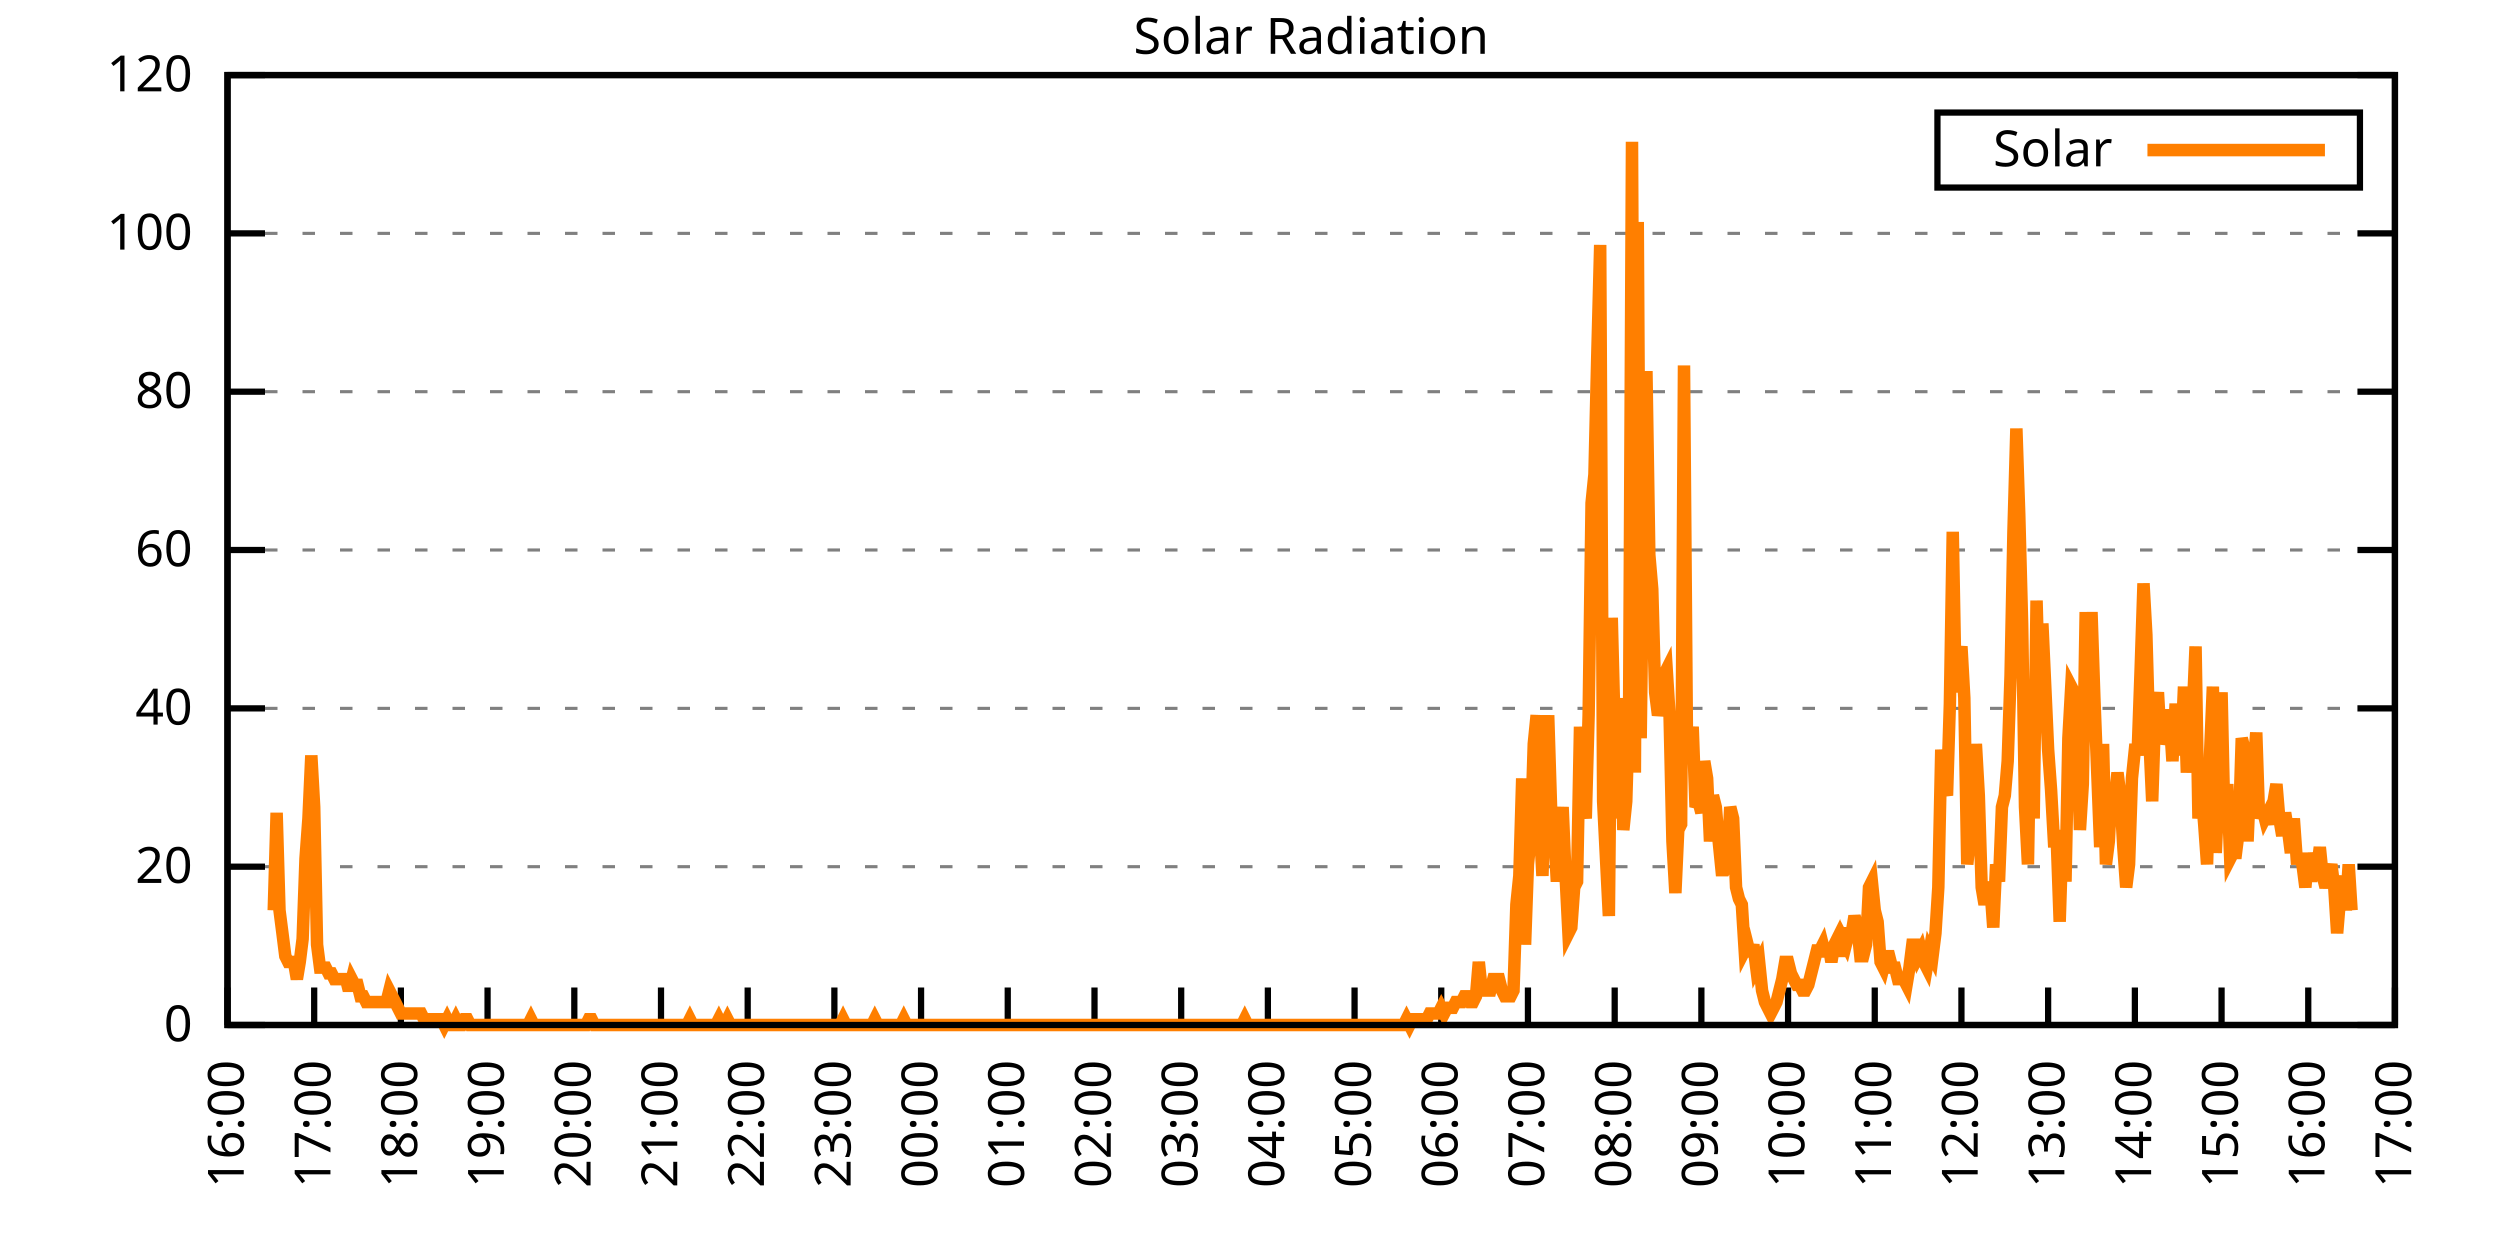
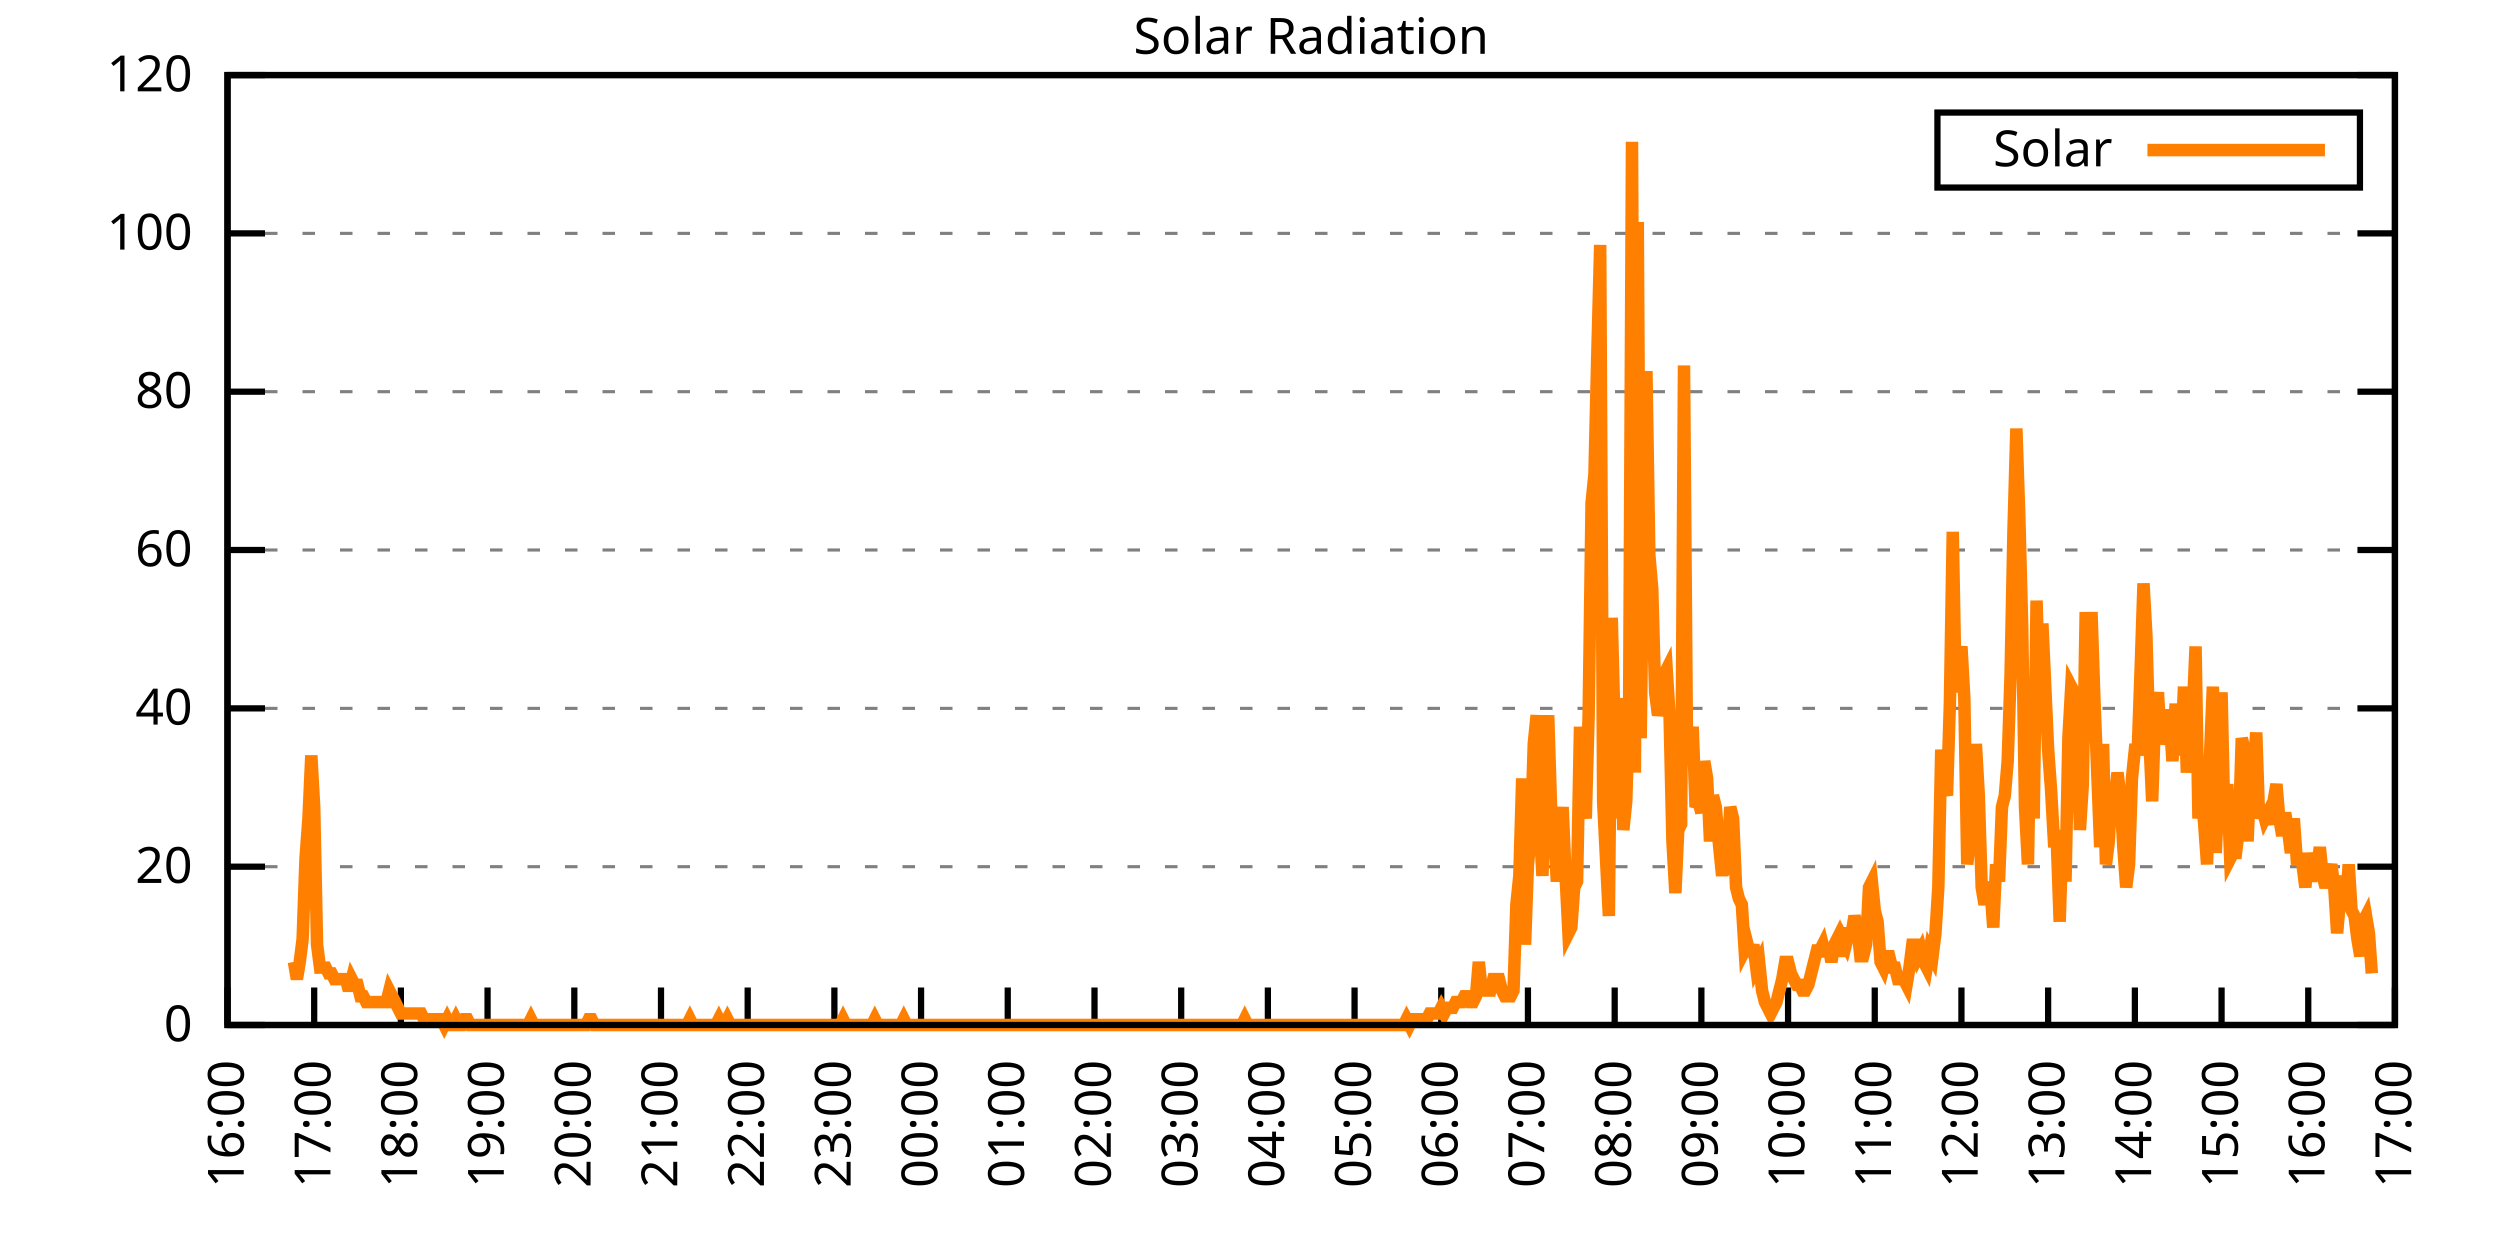
<svg xmlns="http://www.w3.org/2000/svg" xmlns:xlink="http://www.w3.org/1999/xlink" width="400" height="200" viewBox="0 0 400 200">
  <g id="gnuplot_canvas">
    <rect x="0" y="0" width="400" height="200" fill="none" />
    <defs>
      <circle id="gpDot" r="0.5" stroke-width="0.5" stroke="currentColor" />
      <path id="gpPt0" stroke-width="0.333" stroke="currentColor" d="M-1,0 h2 M0,-1 v2" />
      <path id="gpPt1" stroke-width="0.333" stroke="currentColor" d="M-1,-1 L1,1 M1,-1 L-1,1" />
      <path id="gpPt2" stroke-width="0.333" stroke="currentColor" d="M-1,0 L1,0 M0,-1 L0,1 M-1,-1 L1,1 M-1,1 L1,-1" />
      <rect id="gpPt3" stroke-width="0.333" stroke="currentColor" x="-1" y="-1" width="2" height="2" />
      <rect id="gpPt4" stroke-width="0.333" stroke="currentColor" fill="currentColor" x="-1" y="-1" width="2" height="2" />
      <circle id="gpPt5" stroke-width="0.333" stroke="currentColor" cx="0" cy="0" r="1" />
      <use xlink:href="#gpPt5" id="gpPt6" fill="currentColor" stroke="none" />
      <path id="gpPt7" stroke-width="0.333" stroke="currentColor" d="M0,-1.33 L-1.33,0.67 L1.33,0.67 z" />
      <use xlink:href="#gpPt7" id="gpPt8" fill="currentColor" stroke="none" />
      <use xlink:href="#gpPt7" id="gpPt9" stroke="currentColor" transform="rotate(180)" />
      <use xlink:href="#gpPt9" id="gpPt10" fill="currentColor" stroke="none" />
      <use xlink:href="#gpPt3" id="gpPt11" stroke="currentColor" transform="rotate(45)" />
      <use xlink:href="#gpPt11" id="gpPt12" fill="currentColor" stroke="none" />
      <path id="gpPt13" stroke-width="0.333" stroke="currentColor" d="M0,1.330 L1.265,0.411 L0.782,-1.067 L-0.782,-1.076 L-1.265,0.411 z" />
      <use xlink:href="#gpPt13" id="gpPt14" fill="currentColor" stroke="none" />
      <filter id="textbox" filterUnits="objectBoundingBox" x="0" y="0" height="1" width="1">
        <feFlood flood-color="white" flood-opacity="1" result="bgnd" />
        <feComposite in="SourceGraphic" in2="bgnd" operator="atop" />
      </filter>
      <filter id="greybox" filterUnits="objectBoundingBox" x="0" y="0" height="1" width="1">
        <feFlood flood-color="lightgrey" flood-opacity="1" result="grey" />
        <feComposite in="SourceGraphic" in2="grey" operator="atop" />
      </filter>
    </defs>
    <g fill="none" color="white" stroke="currentColor" stroke-width="1.00" stroke-linecap="butt" stroke-linejoin="miter">
</g>
    <g fill="none" color="black" stroke="currentColor" stroke-width="1.00" stroke-linecap="butt" stroke-linejoin="miter">
      <g stroke="none" shape-rendering="crispEdges">
        <polygon fill="rgb(255, 255, 255)" points="36.40,164.00 383.18,164.00 383.18,12.02 36.40,12.02 " />
      </g>
    </g>
    <g fill="none" color="black" stroke="currentColor" stroke-width="1.00" stroke-linecap="butt" stroke-linejoin="miter">
</g>
    <g fill="none" color="black" stroke="black" stroke-width="0.50" stroke-linecap="butt" stroke-linejoin="miter">
</g>
    <g fill="none" color="gray" stroke="currentColor" stroke-width="0.50" stroke-linecap="butt" stroke-linejoin="miter">
      <path stroke="gray" stroke-dasharray="2,4" class="gridline" d="M36.40,164.00 L383.19,164.00  " />
    </g>
    <g fill="none" color="gray" stroke="gray" stroke-width="1.00" stroke-linecap="butt" stroke-linejoin="miter">
</g>
    <g fill="none" color="black" stroke="currentColor" stroke-width="1.00" stroke-linecap="butt" stroke-linejoin="miter">
      <path stroke="black" d="M36.40,164.00 L42.40,164.00 M383.19,164.00 L377.19,164.00  " />
      <g transform="translate(30.80,166.60)" stroke="none" fill="black" font-family="Sans" font-size="8.00" text-anchor="end">
        <text>
          <tspan font-family="Sans"> 0</tspan>
        </text>
      </g>
    </g>
    <g fill="none" color="black" stroke="currentColor" stroke-width="1.00" stroke-linecap="butt" stroke-linejoin="miter">
</g>
    <g fill="none" color="black" stroke="black" stroke-width="0.50" stroke-linecap="butt" stroke-linejoin="miter">
</g>
    <g fill="none" color="gray" stroke="currentColor" stroke-width="0.50" stroke-linecap="butt" stroke-linejoin="miter">
      <path stroke="gray" stroke-dasharray="2,4" class="gridline" d="M36.40,138.67 L383.19,138.67  " />
    </g>
    <g fill="none" color="gray" stroke="gray" stroke-width="1.00" stroke-linecap="butt" stroke-linejoin="miter">
</g>
    <g fill="none" color="black" stroke="currentColor" stroke-width="1.00" stroke-linecap="butt" stroke-linejoin="miter">
      <path stroke="black" d="M36.40,138.67 L42.40,138.67 M383.19,138.67 L377.19,138.67  " />
      <g transform="translate(30.80,141.27)" stroke="none" fill="black" font-family="Sans" font-size="8.00" text-anchor="end">
        <text>
          <tspan font-family="Sans"> 20</tspan>
        </text>
      </g>
    </g>
    <g fill="none" color="black" stroke="currentColor" stroke-width="1.00" stroke-linecap="butt" stroke-linejoin="miter">
</g>
    <g fill="none" color="black" stroke="black" stroke-width="0.50" stroke-linecap="butt" stroke-linejoin="miter">
</g>
    <g fill="none" color="gray" stroke="currentColor" stroke-width="0.50" stroke-linecap="butt" stroke-linejoin="miter">
      <path stroke="gray" stroke-dasharray="2,4" class="gridline" d="M36.40,113.34 L383.19,113.34  " />
    </g>
    <g fill="none" color="gray" stroke="gray" stroke-width="1.00" stroke-linecap="butt" stroke-linejoin="miter">
</g>
    <g fill="none" color="black" stroke="currentColor" stroke-width="1.00" stroke-linecap="butt" stroke-linejoin="miter">
      <path stroke="black" d="M36.40,113.34 L42.40,113.34 M383.19,113.34 L377.19,113.34  " />
      <g transform="translate(30.80,115.94)" stroke="none" fill="black" font-family="Sans" font-size="8.00" text-anchor="end">
        <text>
          <tspan font-family="Sans"> 40</tspan>
        </text>
      </g>
    </g>
    <g fill="none" color="black" stroke="currentColor" stroke-width="1.00" stroke-linecap="butt" stroke-linejoin="miter">
</g>
    <g fill="none" color="black" stroke="black" stroke-width="0.50" stroke-linecap="butt" stroke-linejoin="miter">
</g>
    <g fill="none" color="gray" stroke="currentColor" stroke-width="0.50" stroke-linecap="butt" stroke-linejoin="miter">
      <path stroke="gray" stroke-dasharray="2,4" class="gridline" d="M36.40,88.00 L383.19,88.00  " />
    </g>
    <g fill="none" color="gray" stroke="gray" stroke-width="1.00" stroke-linecap="butt" stroke-linejoin="miter">
</g>
    <g fill="none" color="black" stroke="currentColor" stroke-width="1.00" stroke-linecap="butt" stroke-linejoin="miter">
      <path stroke="black" d="M36.40,88.00 L42.40,88.00 M383.19,88.00 L377.19,88.00  " />
      <g transform="translate(30.80,90.60)" stroke="none" fill="black" font-family="Sans" font-size="8.00" text-anchor="end">
        <text>
          <tspan font-family="Sans"> 60</tspan>
        </text>
      </g>
    </g>
    <g fill="none" color="black" stroke="currentColor" stroke-width="1.00" stroke-linecap="butt" stroke-linejoin="miter">
</g>
    <g fill="none" color="black" stroke="black" stroke-width="0.50" stroke-linecap="butt" stroke-linejoin="miter">
</g>
    <g fill="none" color="gray" stroke="currentColor" stroke-width="0.50" stroke-linecap="butt" stroke-linejoin="miter">
      <path stroke="gray" stroke-dasharray="2,4" class="gridline" d="M36.40,62.67 L383.19,62.67  " />
    </g>
    <g fill="none" color="gray" stroke="gray" stroke-width="1.00" stroke-linecap="butt" stroke-linejoin="miter">
</g>
    <g fill="none" color="black" stroke="currentColor" stroke-width="1.00" stroke-linecap="butt" stroke-linejoin="miter">
      <path stroke="black" d="M36.40,62.67 L42.40,62.67 M383.19,62.67 L377.19,62.67  " />
      <g transform="translate(30.80,65.27)" stroke="none" fill="black" font-family="Sans" font-size="8.00" text-anchor="end">
        <text>
          <tspan font-family="Sans"> 80</tspan>
        </text>
      </g>
    </g>
    <g fill="none" color="black" stroke="currentColor" stroke-width="1.00" stroke-linecap="butt" stroke-linejoin="miter">
</g>
    <g fill="none" color="black" stroke="black" stroke-width="0.50" stroke-linecap="butt" stroke-linejoin="miter">
</g>
    <g fill="none" color="gray" stroke="currentColor" stroke-width="0.50" stroke-linecap="butt" stroke-linejoin="miter">
      <path stroke="gray" stroke-dasharray="2,4" class="gridline" d="M36.40,37.34 L383.19,37.34  " />
    </g>
    <g fill="none" color="gray" stroke="gray" stroke-width="1.00" stroke-linecap="butt" stroke-linejoin="miter">
</g>
    <g fill="none" color="black" stroke="currentColor" stroke-width="1.00" stroke-linecap="butt" stroke-linejoin="miter">
      <path stroke="black" d="M36.40,37.34 L42.40,37.34 M383.19,37.34 L377.19,37.34  " />
      <g transform="translate(30.80,39.94)" stroke="none" fill="black" font-family="Sans" font-size="8.00" text-anchor="end">
        <text>
          <tspan font-family="Sans"> 100</tspan>
        </text>
      </g>
    </g>
    <g fill="none" color="black" stroke="currentColor" stroke-width="1.00" stroke-linecap="butt" stroke-linejoin="miter">
</g>
    <g fill="none" color="black" stroke="black" stroke-width="0.50" stroke-linecap="butt" stroke-linejoin="miter">
</g>
    <g fill="none" color="gray" stroke="currentColor" stroke-width="0.50" stroke-linecap="butt" stroke-linejoin="miter">
      <path stroke="gray" stroke-dasharray="2,4" class="gridline" d="M36.40,12.01 L383.19,12.01  " />
    </g>
    <g fill="none" color="gray" stroke="gray" stroke-width="1.00" stroke-linecap="butt" stroke-linejoin="miter">
</g>
    <g fill="none" color="black" stroke="currentColor" stroke-width="1.00" stroke-linecap="butt" stroke-linejoin="miter">
      <path stroke="black" d="M36.40,12.01 L42.40,12.01 M383.19,12.01 L377.19,12.01  " />
      <g transform="translate(30.80,14.61)" stroke="none" fill="black" font-family="Sans" font-size="8.00" text-anchor="end">
        <text>
          <tspan font-family="Sans"> 120</tspan>
        </text>
      </g>
    </g>
    <g fill="none" color="black" stroke="currentColor" stroke-width="1.00" stroke-linecap="butt" stroke-linejoin="miter">
      <path stroke="black" d="M36.40,164.00 L36.40,158.00  " />
      <g transform="translate(39.00,169.60) rotate(270.00)" stroke="none" fill="black" font-family="Sans" font-size="8.00" text-anchor="end">
        <text>
          <tspan font-family="Sans">16:00</tspan>
        </text>
      </g>
    </g>
    <g fill="none" color="black" stroke="currentColor" stroke-width="1.00" stroke-linecap="butt" stroke-linejoin="miter">
      <path stroke="black" d="M50.27,164.00 L50.27,158.00  " />
      <g transform="translate(52.87,169.60) rotate(270.00)" stroke="none" fill="black" font-family="Sans" font-size="8.00" text-anchor="end">
        <text>
          <tspan font-family="Sans">17:00</tspan>
        </text>
      </g>
    </g>
    <g fill="none" color="black" stroke="currentColor" stroke-width="1.00" stroke-linecap="butt" stroke-linejoin="miter">
      <path stroke="black" d="M64.14,164.00 L64.14,158.00  " />
      <g transform="translate(66.74,169.60) rotate(270.00)" stroke="none" fill="black" font-family="Sans" font-size="8.00" text-anchor="end">
        <text>
          <tspan font-family="Sans">18:00</tspan>
        </text>
      </g>
    </g>
    <g fill="none" color="black" stroke="currentColor" stroke-width="1.00" stroke-linecap="butt" stroke-linejoin="miter">
      <path stroke="black" d="M78.01,164.00 L78.01,158.00  " />
      <g transform="translate(80.61,169.60) rotate(270.00)" stroke="none" fill="black" font-family="Sans" font-size="8.00" text-anchor="end">
        <text>
          <tspan font-family="Sans">19:00</tspan>
        </text>
      </g>
    </g>
    <g fill="none" color="black" stroke="currentColor" stroke-width="1.00" stroke-linecap="butt" stroke-linejoin="miter">
      <path stroke="black" d="M91.89,164.00 L91.89,158.00  " />
      <g transform="translate(94.49,169.60) rotate(270.00)" stroke="none" fill="black" font-family="Sans" font-size="8.00" text-anchor="end">
        <text>
          <tspan font-family="Sans">20:00</tspan>
        </text>
      </g>
    </g>
    <g fill="none" color="black" stroke="currentColor" stroke-width="1.00" stroke-linecap="butt" stroke-linejoin="miter">
      <path stroke="black" d="M105.76,164.00 L105.76,158.00  " />
      <g transform="translate(108.36,169.60) rotate(270.00)" stroke="none" fill="black" font-family="Sans" font-size="8.00" text-anchor="end">
        <text>
          <tspan font-family="Sans">21:00</tspan>
        </text>
      </g>
    </g>
    <g fill="none" color="black" stroke="currentColor" stroke-width="1.00" stroke-linecap="butt" stroke-linejoin="miter">
      <path stroke="black" d="M119.63,164.00 L119.63,158.00  " />
      <g transform="translate(122.23,169.60) rotate(270.00)" stroke="none" fill="black" font-family="Sans" font-size="8.00" text-anchor="end">
        <text>
          <tspan font-family="Sans">22:00</tspan>
        </text>
      </g>
    </g>
    <g fill="none" color="black" stroke="currentColor" stroke-width="1.00" stroke-linecap="butt" stroke-linejoin="miter">
      <path stroke="black" d="M133.50,164.00 L133.50,158.00  " />
      <g transform="translate(136.10,169.60) rotate(270.00)" stroke="none" fill="black" font-family="Sans" font-size="8.00" text-anchor="end">
        <text>
          <tspan font-family="Sans">23:00</tspan>
        </text>
      </g>
    </g>
    <g fill="none" color="black" stroke="currentColor" stroke-width="1.00" stroke-linecap="butt" stroke-linejoin="miter">
      <path stroke="black" d="M147.37,164.00 L147.37,158.00  " />
      <g transform="translate(149.97,169.60) rotate(270.00)" stroke="none" fill="black" font-family="Sans" font-size="8.00" text-anchor="end">
        <text>
          <tspan font-family="Sans">00:00</tspan>
        </text>
      </g>
    </g>
    <g fill="none" color="black" stroke="currentColor" stroke-width="1.00" stroke-linecap="butt" stroke-linejoin="miter">
      <path stroke="black" d="M161.24,164.00 L161.24,158.00  " />
      <g transform="translate(163.84,169.60) rotate(270.00)" stroke="none" fill="black" font-family="Sans" font-size="8.00" text-anchor="end">
        <text>
          <tspan font-family="Sans">01:00</tspan>
        </text>
      </g>
    </g>
    <g fill="none" color="black" stroke="currentColor" stroke-width="1.00" stroke-linecap="butt" stroke-linejoin="miter">
      <path stroke="black" d="M175.12,164.00 L175.12,158.00  " />
      <g transform="translate(177.72,169.60) rotate(270.00)" stroke="none" fill="black" font-family="Sans" font-size="8.00" text-anchor="end">
        <text>
          <tspan font-family="Sans">02:00</tspan>
        </text>
      </g>
    </g>
    <g fill="none" color="black" stroke="currentColor" stroke-width="1.00" stroke-linecap="butt" stroke-linejoin="miter">
      <path stroke="black" d="M188.99,164.00 L188.99,158.00  " />
      <g transform="translate(191.59,169.60) rotate(270.00)" stroke="none" fill="black" font-family="Sans" font-size="8.00" text-anchor="end">
        <text>
          <tspan font-family="Sans">03:00</tspan>
        </text>
      </g>
    </g>
    <g fill="none" color="black" stroke="currentColor" stroke-width="1.00" stroke-linecap="butt" stroke-linejoin="miter">
      <path stroke="black" d="M202.86,164.00 L202.86,158.00  " />
      <g transform="translate(205.46,169.60) rotate(270.00)" stroke="none" fill="black" font-family="Sans" font-size="8.00" text-anchor="end">
        <text>
          <tspan font-family="Sans">04:00</tspan>
        </text>
      </g>
    </g>
    <g fill="none" color="black" stroke="currentColor" stroke-width="1.00" stroke-linecap="butt" stroke-linejoin="miter">
      <path stroke="black" d="M216.73,164.00 L216.73,158.00  " />
      <g transform="translate(219.33,169.60) rotate(270.00)" stroke="none" fill="black" font-family="Sans" font-size="8.00" text-anchor="end">
        <text>
          <tspan font-family="Sans">05:00</tspan>
        </text>
      </g>
    </g>
    <g fill="none" color="black" stroke="currentColor" stroke-width="1.00" stroke-linecap="butt" stroke-linejoin="miter">
      <path stroke="black" d="M230.60,164.00 L230.60,158.00  " />
      <g transform="translate(233.20,169.60) rotate(270.00)" stroke="none" fill="black" font-family="Sans" font-size="8.00" text-anchor="end">
        <text>
          <tspan font-family="Sans">06:00</tspan>
        </text>
      </g>
    </g>
    <g fill="none" color="black" stroke="currentColor" stroke-width="1.00" stroke-linecap="butt" stroke-linejoin="miter">
      <path stroke="black" d="M244.47,164.00 L244.47,158.00  " />
      <g transform="translate(247.07,169.60) rotate(270.00)" stroke="none" fill="black" font-family="Sans" font-size="8.00" text-anchor="end">
        <text>
          <tspan font-family="Sans">07:00</tspan>
        </text>
      </g>
    </g>
    <g fill="none" color="black" stroke="currentColor" stroke-width="1.00" stroke-linecap="butt" stroke-linejoin="miter">
      <path stroke="black" d="M258.35,164.00 L258.35,158.00  " />
      <g transform="translate(260.95,169.60) rotate(270.00)" stroke="none" fill="black" font-family="Sans" font-size="8.00" text-anchor="end">
        <text>
          <tspan font-family="Sans">08:00</tspan>
        </text>
      </g>
    </g>
    <g fill="none" color="black" stroke="currentColor" stroke-width="1.00" stroke-linecap="butt" stroke-linejoin="miter">
      <path stroke="black" d="M272.22,164.00 L272.22,158.00  " />
      <g transform="translate(274.82,169.60) rotate(270.00)" stroke="none" fill="black" font-family="Sans" font-size="8.00" text-anchor="end">
        <text>
          <tspan font-family="Sans">09:00</tspan>
        </text>
      </g>
    </g>
    <g fill="none" color="black" stroke="currentColor" stroke-width="1.00" stroke-linecap="butt" stroke-linejoin="miter">
      <path stroke="black" d="M286.09,164.00 L286.09,158.00  " />
      <g transform="translate(288.69,169.60) rotate(270.00)" stroke="none" fill="black" font-family="Sans" font-size="8.00" text-anchor="end">
        <text>
          <tspan font-family="Sans">10:00</tspan>
        </text>
      </g>
    </g>
    <g fill="none" color="black" stroke="currentColor" stroke-width="1.00" stroke-linecap="butt" stroke-linejoin="miter">
      <path stroke="black" d="M299.96,164.00 L299.96,158.00  " />
      <g transform="translate(302.56,169.60) rotate(270.00)" stroke="none" fill="black" font-family="Sans" font-size="8.00" text-anchor="end">
        <text>
          <tspan font-family="Sans">11:00</tspan>
        </text>
      </g>
    </g>
    <g fill="none" color="black" stroke="currentColor" stroke-width="1.00" stroke-linecap="butt" stroke-linejoin="miter">
      <path stroke="black" d="M313.83,164.00 L313.83,158.00  " />
      <g transform="translate(316.43,169.60) rotate(270.00)" stroke="none" fill="black" font-family="Sans" font-size="8.00" text-anchor="end">
        <text>
          <tspan font-family="Sans">12:00</tspan>
        </text>
      </g>
    </g>
    <g fill="none" color="black" stroke="currentColor" stroke-width="1.00" stroke-linecap="butt" stroke-linejoin="miter">
      <path stroke="black" d="M327.70,164.00 L327.70,158.00  " />
      <g transform="translate(330.30,169.60) rotate(270.00)" stroke="none" fill="black" font-family="Sans" font-size="8.00" text-anchor="end">
        <text>
          <tspan font-family="Sans">13:00</tspan>
        </text>
      </g>
    </g>
    <g fill="none" color="black" stroke="currentColor" stroke-width="1.00" stroke-linecap="butt" stroke-linejoin="miter">
      <path stroke="black" d="M341.58,164.00 L341.58,158.00  " />
      <g transform="translate(344.18,169.60) rotate(270.00)" stroke="none" fill="black" font-family="Sans" font-size="8.00" text-anchor="end">
        <text>
          <tspan font-family="Sans">14:00</tspan>
        </text>
      </g>
    </g>
    <g fill="none" color="black" stroke="currentColor" stroke-width="1.00" stroke-linecap="butt" stroke-linejoin="miter">
      <path stroke="black" d="M355.45,164.00 L355.45,158.00  " />
      <g transform="translate(358.05,169.60) rotate(270.00)" stroke="none" fill="black" font-family="Sans" font-size="8.00" text-anchor="end">
        <text>
          <tspan font-family="Sans">15:00</tspan>
        </text>
      </g>
    </g>
    <g fill="none" color="black" stroke="currentColor" stroke-width="1.00" stroke-linecap="butt" stroke-linejoin="miter">
      <path stroke="black" d="M369.32,164.00 L369.32,158.00  " />
      <g transform="translate(371.92,169.60) rotate(270.00)" stroke="none" fill="black" font-family="Sans" font-size="8.00" text-anchor="end">
        <text>
          <tspan font-family="Sans">16:00</tspan>
        </text>
      </g>
    </g>
    <g fill="none" color="black" stroke="currentColor" stroke-width="1.00" stroke-linecap="butt" stroke-linejoin="miter">
      <path stroke="black" d="M383.19,164.00 L383.19,158.00  " />
      <g transform="translate(385.79,169.60) rotate(270.00)" stroke="none" fill="black" font-family="Sans" font-size="8.00" text-anchor="end">
        <text>
          <tspan font-family="Sans">17:00</tspan>
        </text>
      </g>
    </g>
    <g fill="none" color="black" stroke="currentColor" stroke-width="1.00" stroke-linecap="butt" stroke-linejoin="miter">
</g>
    <g fill="none" color="black" stroke="currentColor" stroke-width="1.00" stroke-linecap="butt" stroke-linejoin="miter">
      <path stroke="black" d="M36.40,12.01 L36.40,164.00 L383.19,164.00 L383.19,12.01 L36.40,12.01 Z  " />
    </g>
    <g fill="none" color="black" stroke="currentColor" stroke-width="1.00" stroke-linecap="butt" stroke-linejoin="miter">
</g>
    <g fill="none" color="black" stroke="currentColor" stroke-width="1.00" stroke-linecap="butt" stroke-linejoin="miter">
      <path stroke="black" d="M309.99,30.01 L309.99,18.01 L377.59,18.01 L377.59,30.01 L309.99,30.01 Z  " />
    </g>
    <g id="Solar_Radiation_plot_1">
      <g fill="none" color="white" stroke="black" stroke-width="2.00" stroke-linecap="butt" stroke-linejoin="miter">
</g>
      <g fill="none" color="black" stroke="currentColor" stroke-width="2.00" stroke-linecap="butt" stroke-linejoin="miter">
        <g transform="translate(337.99,26.61)" stroke="none" fill="black" font-family="Sans" font-size="8.00" text-anchor="end">
          <text>
            <tspan font-family="Sans">Solar</tspan>
          </text>
        </g>
      </g>
      <g fill="none" color="black" stroke="currentColor" stroke-width="2.00" stroke-linecap="butt" stroke-linejoin="miter">
-         <path stroke="rgb(255, 127,   0)" d="M343.59,24.01 L371.99,24.01 M43.80,145.65 L44.26,130.05 L44.72,145.65 L45.19,149.32 L45.65,152.99 L46.11,153.91   L46.57,153.91 L47.03,153.91 L47.50,156.66 L47.96,153.91 L48.42,150.23 L48.88,137.39 L49.35,130.96 L49.81,120.87   L50.27,129.13 L50.73,151.15 L51.20,154.82 L51.66,154.82 L52.12,154.82 L52.58,155.74 L53.05,155.74 L53.51,156.66   L53.97,156.66 L54.43,156.66 L54.90,156.66 L55.36,156.66 L55.82,158.49 L56.28,156.66 L56.75,157.58 L57.21,157.58   L57.67,159.41 L58.13,159.41 L58.59,160.33 L59.06,160.33 L59.52,160.33 L59.98,160.33 L60.44,160.33 L60.91,160.33   L61.37,160.33 L61.83,160.33 L62.29,158.49 L62.76,159.41 L63.22,160.33 L63.68,161.25 L64.14,162.16 L64.61,162.16   L65.07,162.16 L65.53,162.16 L65.99,162.16 L66.46,162.16 L66.92,162.16 L67.38,162.16 L67.84,163.08 L68.30,163.08   L68.77,163.08 L69.23,163.08 L69.69,163.08 L70.15,163.08 L70.62,163.08 L71.08,164.00 L71.54,163.08 L72.00,164.00   L72.47,164.00 L72.93,163.08 L73.39,164.00 L73.85,164.00 L74.32,163.08 L74.78,163.08 L75.24,164.00 L75.70,164.00   L76.17,164.00 L76.63,164.00 L77.09,164.00 L77.55,164.00 L78.01,164.00 L78.48,164.00 L78.94,164.00 L79.40,164.00   L79.86,164.00 L80.33,164.00 L80.79,164.00 L81.25,164.00 L81.71,164.00 L82.18,164.00 L82.64,164.00 L83.10,164.00   L83.56,164.00 L84.03,164.00 L84.49,164.00 L84.95,163.08 L85.41,164.00 L85.88,164.00 L86.34,164.00 L86.80,164.00   L87.26,164.00 L87.72,164.00 L88.19,164.00 L88.65,164.00 L89.11,164.00 L89.57,164.00 L90.04,164.00 L90.50,164.00   L90.96,164.00 L91.42,164.00 L91.89,164.00 L92.35,164.00 L92.81,164.00 L93.27,164.00 L93.74,164.00 L94.20,163.08   L94.66,163.08 L95.12,164.00 L95.59,164.00 L96.05,164.00 L96.51,164.00 L96.97,164.00 L97.44,164.00 L97.90,164.00   L98.36,164.00 L98.82,164.00 L99.28,164.00 L99.75,164.00 L100.21,164.00 L100.67,164.00 L101.13,164.00 L101.60,164.00   L102.06,164.00 L102.52,164.00 L102.98,164.00 L103.45,164.00 L103.91,164.00 L104.37,164.00 L104.83,164.00 L105.30,164.00   L105.76,164.00 L106.22,164.00 L106.68,164.00 L107.15,164.00 L107.61,164.00 L108.07,164.00 L108.53,164.00 L108.99,164.00   L109.46,164.00 L109.92,164.00 L110.38,163.08 L110.84,164.00 L111.31,164.00 L111.77,164.00 L112.23,164.00 L112.69,164.00   L113.16,164.00 L113.62,164.00 L114.08,164.00 L114.54,164.00 L115.01,163.08 L115.47,164.00 L115.93,164.00 L116.39,163.08   L116.86,164.00 L117.32,164.00 L117.78,164.00 L118.24,164.00 L118.70,164.00 L119.17,164.00 L119.63,164.00 L120.09,164.00   L120.55,164.00 L121.02,164.00 L121.48,164.00 L121.94,164.00 L122.40,164.00 L122.87,164.00 L123.33,164.00 L123.79,164.00   L124.25,164.00 L124.72,164.00 L125.18,164.00 L125.64,164.00 L126.10,164.00 L126.57,164.00 L127.03,164.00 L127.49,164.00   L127.95,164.00 L128.41,164.00 L128.88,164.00 L129.34,164.00 L129.80,164.00 L130.26,164.00 L130.73,164.00 L131.19,164.00   L131.65,164.00 L132.11,164.00 L132.58,164.00 L133.04,164.00 L133.50,164.00 L133.96,164.00 L134.43,164.00 L134.89,163.08   L135.35,164.00 L135.81,164.00 L136.28,164.00 L136.74,164.00 L137.20,164.00 L137.66,164.00 L138.13,164.00 L138.59,164.00   L139.05,164.00 L139.51,164.00 L139.97,163.08 L140.44,164.00 L140.90,164.00 L141.36,164.00 L141.82,164.00 L142.29,164.00   L142.75,164.00 L143.21,164.00 L143.67,164.00 L144.14,164.00 L144.60,163.08 L145.06,164.00 L145.52,164.00 L145.99,164.00   L146.45,164.00 L146.91,164.00 L147.37,164.00 L147.84,164.00 L148.30,164.00 L148.76,164.00 L149.22,164.00 L149.68,164.00   L150.15,164.00 L150.61,164.00 L151.07,164.00 L151.53,164.00 L152.00,164.00 L152.46,164.00 L152.92,164.00 L153.38,164.00   L153.85,164.00 L154.31,164.00 L154.77,164.00 L155.23,164.00 L155.70,164.00 L156.16,164.00 L156.62,164.00 L157.08,164.00   L157.55,164.00 L158.01,164.00 L158.47,164.00 L158.93,164.00 L159.39,164.00 L159.86,164.00 L160.32,164.00 L160.78,164.00   L161.24,164.00 L161.71,164.00 L162.17,164.00 L162.63,164.00 L163.09,164.00 L163.56,164.00 L164.02,164.00 L164.48,164.00   L164.94,164.00 L165.41,164.00 L165.87,164.00 L166.33,164.00 L166.79,164.00 L167.26,164.00 L167.72,164.00 L168.18,164.00   L168.64,164.00 L169.10,164.00 L169.57,164.00 L170.03,164.00 L170.49,164.00 L170.95,164.00 L171.42,164.00 L171.88,164.00   L172.34,164.00 L172.80,164.00 L173.27,164.00 L173.73,164.00 L174.19,164.00 L174.65,164.00 L175.12,164.00 L175.58,164.00   L176.04,164.00 L176.50,164.00 L176.97,164.00 L177.43,164.00 L177.89,164.00 L178.35,164.00 L178.82,164.00 L179.28,164.00   L179.74,164.00 L180.20,164.00 L180.66,164.00 L181.13,164.00 L181.59,164.00 L182.05,164.00 L182.51,164.00 L182.98,164.00   L183.44,164.00 L183.90,164.00 L184.36,164.00 L184.83,164.00 L185.29,164.00 L185.75,164.00 L186.21,164.00 L186.68,164.00   L187.14,164.00 L187.60,164.00 L188.06,164.00 L188.53,164.00 L188.99,164.00 L189.45,164.00 L189.91,164.00 L190.37,164.00   L190.84,164.00 L191.30,164.00 L191.76,164.00 L192.22,164.00 L192.69,164.00 L193.15,164.00 L193.61,164.00 L194.07,164.00   L194.54,164.00 L195.00,164.00 L195.46,164.00 L195.92,164.00 L196.39,164.00 L196.85,164.00 L197.31,164.00 L197.77,164.00   L198.24,164.00 L198.70,164.00 L199.16,163.08 L199.62,164.00 L200.08,164.00 L200.55,164.00 L201.01,164.00 L201.47,164.00   L201.93,164.00 L202.40,164.00 L202.86,164.00 L203.32,164.00 L203.78,164.00 L204.25,164.00 L204.71,164.00 L205.17,164.00   L205.63,164.00 L206.10,164.00 L206.56,164.00 L207.02,164.00 L207.48,164.00 L207.95,164.00 L208.41,164.00 L208.87,164.00   L209.33,164.00 L209.80,164.00 L210.26,164.00 L210.72,164.00 L211.18,164.00 L211.64,164.00 L212.11,164.00 L212.57,164.00   L213.03,164.00 L213.49,164.00 L213.96,164.00 L214.42,164.00 L214.88,164.00 L215.34,164.00 L215.81,164.00 L216.27,164.00   L216.73,164.00 L217.19,164.00 L217.66,164.00 L218.12,164.00 L218.58,164.00 L219.04,164.00 L219.51,164.00 L219.97,164.00   L220.43,164.00 L220.89,164.00 L221.35,164.00 L221.82,164.00 L222.28,164.00 L222.74,164.00 L223.20,164.00 L223.67,164.00   L224.13,164.00 L224.59,164.00 L225.05,163.08 L225.52,164.00 L225.98,163.08 L226.44,163.08 L226.90,163.08 L227.37,163.08   L227.83,163.08 L228.29,163.08 L228.75,162.16 L229.22,162.16 L229.68,162.16 L230.14,162.16 L230.60,161.25 L231.06,162.16   L231.53,161.25 L231.99,161.25 L232.45,161.25 L232.91,160.33 L233.38,160.33 L233.84,160.33 L234.30,159.41 L234.76,159.41   L235.23,160.33 L235.69,160.33 L236.15,159.41 L236.61,153.91 L237.08,158.49 L237.54,158.49 L238.00,158.49 L238.46,158.49   L238.93,156.66 L239.39,156.66 L239.85,156.66 L240.31,158.49 L240.77,159.41 L241.24,159.41 L241.70,159.41 L242.16,158.49   L242.62,144.73 L243.09,140.14 L243.55,124.54 L244.01,151.15 L244.47,138.30 L244.94,133.72 L245.40,119.03 L245.86,114.44   L246.32,130.96 L246.79,140.14 L247.25,125.46 L247.71,114.44 L248.17,129.13 L248.64,132.80 L249.10,141.06 L249.56,134.63   L250.02,129.13 L250.49,140.14 L250.95,149.32 L251.41,148.40 L251.87,141.98 L252.33,141.06 L252.80,116.28 L253.26,127.29   L253.72,130.96 L254.18,114.44 L254.65,80.49 L255.11,75.90 L255.57,56.63 L256.03,39.19 L256.50,128.21 L256.96,137.39   L257.42,146.56 L257.88,98.84 L258.35,117.20 L258.81,130.96 L259.27,111.69 L259.73,132.80 L260.20,128.21 L260.66,112.61   L261.12,22.68 L261.58,123.62 L262.04,35.52 L262.51,118.12 L262.97,81.41 L263.43,59.38 L263.89,88.75 L264.36,94.26   L264.82,110.77 L265.28,114.44 L265.74,112.61 L266.21,108.02 L266.67,107.10 L267.13,114.44 L267.59,134.63 L268.06,142.89   L268.52,132.80 L268.98,131.88 L269.44,58.47 L269.91,118.12 L270.37,121.79 L270.83,116.28 L271.29,129.13 L271.75,128.21   L272.22,130.05 L272.68,121.79 L273.14,124.54 L273.60,134.63 L274.07,127.29 L274.53,129.13 L274.99,134.63 L275.45,139.22   L275.92,139.22 L276.38,138.30 L276.84,129.13 L277.30,130.96 L277.77,141.98 L278.23,143.81 L278.69,144.73 L279.15,152.07   L279.62,151.15 L280.08,152.99 L280.54,151.15 L281.00,154.82 L281.46,153.91 L281.93,158.49 L282.39,160.33 L282.85,161.25   L283.31,162.16 L283.78,161.25 L284.24,160.33 L284.70,158.49 L285.16,156.66 L285.63,153.91 L286.09,153.91 L286.55,155.74   L287.01,156.66 L287.48,157.58 L287.94,157.58 L288.40,158.49 L288.86,158.49 L289.33,157.58 L289.79,155.74 L290.25,153.91   L290.71,152.07 L291.18,152.07 L291.64,151.15 L292.10,152.99 L292.56,151.15 L293.02,153.91 L293.49,151.15 L293.95,150.23   L294.41,152.99 L294.87,150.23 L295.34,151.15 L295.80,149.32 L296.26,149.32 L296.72,146.56 L297.19,148.40 L297.65,152.99   L298.11,152.99 L298.57,151.15 L299.04,141.98 L299.50,141.06 L299.96,145.65 L300.42,147.48 L300.89,153.91 L301.35,154.82   L301.81,152.99 L302.27,152.99 L302.73,154.82 L303.20,154.82 L303.66,156.66 L304.12,156.66 L304.58,156.66 L305.05,157.58   L305.51,154.82 L305.97,151.15 L306.43,151.15 L306.90,152.99 L307.36,152.07 L307.82,153.91 L308.28,154.82 L308.75,152.07   L309.21,152.99 L309.67,149.32 L310.13,141.98 L310.60,119.95 L311.06,125.46 L311.52,127.29 L311.98,112.61 L312.44,85.08   L312.91,110.77 L313.37,106.19 L313.83,103.43 L314.29,111.69 L314.76,138.30 L315.22,133.72 L315.68,132.80 L316.14,119.03   L316.61,127.29 L317.07,141.98 L317.53,144.73 L317.99,141.98 L318.46,141.98 L318.92,148.40 L319.38,138.30 L319.84,141.06   L320.31,129.13 L320.77,127.29 L321.23,121.79 L321.69,108.02 L322.15,85.08 L322.62,68.56 L323.08,82.33 L323.54,99.76   L324.00,129.13 L324.47,138.30 L324.93,111.69 L325.39,130.96 L325.85,96.09 L326.32,113.53 L326.78,99.76 L327.24,109.86   L327.70,119.95 L328.17,126.37 L328.63,134.63 L329.09,134.63 L329.55,147.48 L330.02,132.80 L330.48,141.06 L330.94,118.12   L331.40,109.86 L331.87,110.77 L332.33,115.36 L332.79,132.80 L333.25,125.46 L333.71,97.93 L334.18,116.28 L334.64,97.93   L335.10,111.69 L335.56,123.62 L336.03,135.55 L336.49,119.03 L336.95,138.30 L337.41,134.63 L337.88,125.46 L338.34,128.21   L338.80,123.62 L339.26,127.29 L339.73,135.55 L340.19,141.98 L340.65,138.30 L341.11,124.54 L341.58,119.95 L342.04,119.95   L342.50,107.10 L342.96,93.34 L343.42,101.60 L343.89,118.12 L344.35,128.21 L344.81,114.44 L345.27,110.77 L345.74,119.03   L346.20,117.20 L346.66,114.44 L347.12,114.44 L347.59,121.79 L348.05,113.53 L348.51,113.53 L348.97,120.87 L349.44,109.86   L349.90,123.62 L350.36,115.36 L350.82,114.44 L351.29,103.43 L351.75,130.96 L352.21,126.37 L352.67,131.88 L353.13,138.30   L353.60,120.87 L354.06,109.86 L354.52,136.47 L354.98,126.37 L355.45,110.77 L355.91,131.88 L356.37,125.46 L356.83,137.39   L357.30,136.47 L357.76,136.47 L358.22,132.80 L358.68,118.12 L359.15,119.95 L359.61,134.63 L360.07,123.62 L360.53,123.62   L361.00,117.20 L361.46,130.96 L361.92,129.13 L362.38,130.96 L362.84,130.05 L363.31,131.88 L363.77,128.21 L364.23,125.46   L364.69,130.96 L365.16,133.72 L365.62,130.05 L366.08,132.80 L366.54,136.47 L367.01,130.96 L367.47,137.39 L367.93,137.39   L368.39,138.30 L368.86,141.98 L369.32,136.47 L369.78,141.06 L370.24,136.47 L370.71,139.22 L371.17,135.55 L371.63,140.14   L372.09,141.98 L372.56,140.14 L373.02,138.30 L373.48,141.98 L373.94,149.32 L374.40,143.81 L374.87,140.14 L375.33,145.65   L375.79,138.30 L376.25,145.65  " />
+         <path stroke="rgb(255, 127,   0)" d="M343.59,24.01 L371.99,24.01 M47.03,153.91 L47.50,156.66 L47.96,153.91 L48.42,150.23 L48.88,137.39 L49.35,130.96   L49.81,120.87 L50.27,129.13 L50.73,151.15 L51.20,154.82 L51.66,154.82 L52.12,154.82 L52.58,155.74 L53.05,155.74   L53.51,156.66 L53.97,156.66 L54.43,156.66 L54.90,156.66 L55.36,156.66 L55.82,158.49 L56.28,156.66 L56.75,157.58   L57.21,157.58 L57.67,159.41 L58.13,159.41 L58.59,160.33 L59.06,160.33 L59.52,160.33 L59.98,160.33 L60.44,160.33   L60.91,160.33 L61.37,160.33 L61.83,160.33 L62.29,158.49 L62.76,159.41 L63.22,160.33 L63.68,161.25 L64.14,162.16   L64.61,162.16 L65.07,162.16 L65.53,162.16 L65.99,162.16 L66.46,162.16 L66.92,162.16 L67.38,162.16 L67.84,163.08   L68.30,163.08 L68.77,163.08 L69.23,163.08 L69.69,163.08 L70.15,163.08 L70.62,163.08 L71.08,164.00 L71.54,163.08   L72.00,164.00 L72.47,164.00 L72.93,163.08 L73.39,164.00 L73.85,164.00 L74.32,163.08 L74.78,163.08 L75.24,164.00   L75.70,164.00 L76.17,164.00 L76.63,164.00 L77.09,164.00 L77.55,164.00 L78.01,164.00 L78.48,164.00 L78.94,164.00   L79.40,164.00 L79.86,164.00 L80.33,164.00 L80.79,164.00 L81.25,164.00 L81.71,164.00 L82.18,164.00 L82.64,164.00   L83.10,164.00 L83.56,164.00 L84.03,164.00 L84.49,164.00 L84.95,163.08 L85.41,164.00 L85.88,164.00 L86.34,164.00   L86.80,164.00 L87.26,164.00 L87.72,164.00 L88.19,164.00 L88.65,164.00 L89.11,164.00 L89.57,164.00 L90.04,164.00   L90.50,164.00 L90.96,164.00 L91.42,164.00 L91.89,164.00 L92.35,164.00 L92.81,164.00 L93.27,164.00 L93.74,164.00   L94.20,163.08 L94.66,163.08 L95.12,164.00 L95.59,164.00 L96.05,164.00 L96.51,164.00 L96.97,164.00 L97.44,164.00   L97.90,164.00 L98.36,164.00 L98.82,164.00 L99.28,164.00 L99.75,164.00 L100.21,164.00 L100.67,164.00 L101.13,164.00   L101.60,164.00 L102.06,164.00 L102.52,164.00 L102.98,164.00 L103.45,164.00 L103.91,164.00 L104.37,164.00 L104.83,164.00   L105.30,164.00 L105.76,164.00 L106.22,164.00 L106.68,164.00 L107.15,164.00 L107.61,164.00 L108.07,164.00 L108.53,164.00   L108.99,164.00 L109.46,164.00 L109.92,164.00 L110.38,163.08 L110.84,164.00 L111.31,164.00 L111.77,164.00 L112.23,164.00   L112.69,164.00 L113.16,164.00 L113.62,164.00 L114.08,164.00 L114.54,164.00 L115.01,163.08 L115.47,164.00 L115.93,164.00   L116.39,163.08 L116.86,164.00 L117.32,164.00 L117.78,164.00 L118.24,164.00 L118.70,164.00 L119.17,164.00 L119.63,164.00   L120.09,164.00 L120.55,164.00 L121.02,164.00 L121.48,164.00 L121.94,164.00 L122.40,164.00 L122.87,164.00 L123.33,164.00   L123.79,164.00 L124.25,164.00 L124.72,164.00 L125.18,164.00 L125.64,164.00 L126.10,164.00 L126.57,164.00 L127.03,164.00   L127.49,164.00 L127.95,164.00 L128.41,164.00 L128.88,164.00 L129.34,164.00 L129.80,164.00 L130.26,164.00 L130.73,164.00   L131.19,164.00 L131.65,164.00 L132.11,164.00 L132.58,164.00 L133.04,164.00 L133.50,164.00 L133.96,164.00 L134.43,164.00   L134.89,163.08 L135.35,164.00 L135.81,164.00 L136.28,164.00 L136.74,164.00 L137.20,164.00 L137.66,164.00 L138.13,164.00   L138.59,164.00 L139.05,164.00 L139.51,164.00 L139.97,163.08 L140.44,164.00 L140.90,164.00 L141.36,164.00 L141.82,164.00   L142.29,164.00 L142.75,164.00 L143.21,164.00 L143.67,164.00 L144.14,164.00 L144.60,163.08 L145.06,164.00 L145.52,164.00   L145.99,164.00 L146.45,164.00 L146.91,164.00 L147.37,164.00 L147.84,164.00 L148.30,164.00 L148.76,164.00 L149.22,164.00   L149.68,164.00 L150.15,164.00 L150.61,164.00 L151.07,164.00 L151.53,164.00 L152.00,164.00 L152.46,164.00 L152.92,164.00   L153.38,164.00 L153.85,164.00 L154.31,164.00 L154.77,164.00 L155.23,164.00 L155.70,164.00 L156.16,164.00 L156.62,164.00   L157.08,164.00 L157.55,164.00 L158.01,164.00 L158.47,164.00 L158.93,164.00 L159.39,164.00 L159.86,164.00 L160.32,164.00   L160.78,164.00 L161.24,164.00 L161.71,164.00 L162.17,164.00 L162.63,164.00 L163.09,164.00 L163.56,164.00 L164.02,164.00   L164.48,164.00 L164.94,164.00 L165.41,164.00 L165.87,164.00 L166.33,164.00 L166.79,164.00 L167.26,164.00 L167.72,164.00   L168.18,164.00 L168.64,164.00 L169.10,164.00 L169.57,164.00 L170.03,164.00 L170.49,164.00 L170.95,164.00 L171.42,164.00   L171.88,164.00 L172.34,164.00 L172.80,164.00 L173.27,164.00 L173.73,164.00 L174.19,164.00 L174.65,164.00 L175.12,164.00   L175.58,164.00 L176.04,164.00 L176.50,164.00 L176.97,164.00 L177.43,164.00 L177.89,164.00 L178.35,164.00 L178.82,164.00   L179.28,164.00 L179.74,164.00 L180.20,164.00 L180.66,164.00 L181.13,164.00 L181.59,164.00 L182.05,164.00 L182.51,164.00   L182.98,164.00 L183.44,164.00 L183.90,164.00 L184.36,164.00 L184.83,164.00 L185.29,164.00 L185.75,164.00 L186.21,164.00   L186.68,164.00 L187.14,164.00 L187.60,164.00 L188.06,164.00 L188.53,164.00 L188.99,164.00 L189.45,164.00 L189.91,164.00   L190.37,164.00 L190.84,164.00 L191.30,164.00 L191.76,164.00 L192.22,164.00 L192.69,164.00 L193.15,164.00 L193.61,164.00   L194.07,164.00 L194.54,164.00 L195.00,164.00 L195.46,164.00 L195.92,164.00 L196.39,164.00 L196.85,164.00 L197.31,164.00   L197.77,164.00 L198.24,164.00 L198.70,164.00 L199.16,163.08 L199.62,164.00 L200.08,164.00 L200.55,164.00 L201.01,164.00   L201.47,164.00 L201.93,164.00 L202.40,164.00 L202.86,164.00 L203.32,164.00 L203.78,164.00 L204.25,164.00 L204.71,164.00   L205.17,164.00 L205.63,164.00 L206.10,164.00 L206.56,164.00 L207.02,164.00 L207.48,164.00 L207.95,164.00 L208.41,164.00   L208.87,164.00 L209.33,164.00 L209.80,164.00 L210.26,164.00 L210.72,164.00 L211.18,164.00 L211.64,164.00 L212.11,164.00   L212.57,164.00 L213.03,164.00 L213.49,164.00 L213.96,164.00 L214.42,164.00 L214.88,164.00 L215.34,164.00 L215.81,164.00   L216.27,164.00 L216.73,164.00 L217.19,164.00 L217.66,164.00 L218.12,164.00 L218.58,164.00 L219.04,164.00 L219.51,164.00   L219.97,164.00 L220.43,164.00 L220.89,164.00 L221.35,164.00 L221.82,164.00 L222.28,164.00 L222.74,164.00 L223.20,164.00   L223.67,164.00 L224.13,164.00 L224.59,164.00 L225.05,163.08 L225.52,164.00 L225.98,163.08 L226.44,163.08 L226.90,163.08   L227.37,163.08 L227.83,163.08 L228.29,163.08 L228.75,162.16 L229.22,162.16 L229.68,162.16 L230.14,162.16 L230.60,161.25   L231.06,162.16 L231.53,161.25 L231.99,161.25 L232.45,161.25 L232.91,160.33 L233.38,160.33 L233.84,160.33 L234.30,159.41   L234.76,159.41 L235.23,160.33 L235.69,160.33 L236.15,159.41 L236.61,153.91 L237.08,158.49 L237.54,158.49 L238.00,158.49   L238.46,158.49 L238.93,156.66 L239.39,156.66 L239.85,156.66 L240.31,158.49 L240.77,159.41 L241.24,159.41 L241.70,159.41   L242.16,158.49 L242.62,144.73 L243.09,140.14 L243.55,124.54 L244.01,151.15 L244.47,138.30 L244.94,133.72 L245.40,119.03   L245.86,114.44 L246.32,130.96 L246.79,140.14 L247.25,125.46 L247.71,114.44 L248.17,129.13 L248.64,132.80 L249.10,141.06   L249.56,134.63 L250.02,129.13 L250.49,140.14 L250.95,149.32 L251.41,148.40 L251.87,141.98 L252.33,141.06 L252.80,116.28   L253.26,127.29 L253.72,130.96 L254.18,114.44 L254.65,80.49 L255.11,75.90 L255.57,56.63 L256.03,39.19 L256.50,128.21   L256.96,137.39 L257.42,146.56 L257.88,98.84 L258.35,117.20 L258.81,130.96 L259.27,111.69 L259.73,132.80 L260.20,128.21   L260.66,112.61 L261.12,22.68 L261.58,123.62 L262.04,35.52 L262.51,118.12 L262.97,81.41 L263.43,59.38 L263.89,88.75   L264.36,94.26 L264.82,110.77 L265.28,114.44 L265.74,112.61 L266.21,108.02 L266.67,107.10 L267.13,114.44 L267.59,134.63   L268.06,142.89 L268.52,132.80 L268.98,131.88 L269.44,58.47 L269.91,118.12 L270.37,121.79 L270.83,116.28 L271.29,129.13   L271.75,128.21 L272.22,130.05 L272.68,121.79 L273.14,124.54 L273.60,134.63 L274.07,127.29 L274.53,129.13 L274.99,134.63   L275.45,139.22 L275.92,139.22 L276.38,138.30 L276.84,129.13 L277.30,130.96 L277.77,141.98 L278.23,143.81 L278.69,144.73   L279.15,152.07 L279.62,151.15 L280.08,152.99 L280.54,151.15 L281.00,154.82 L281.46,153.91 L281.93,158.49 L282.39,160.33   L282.85,161.25 L283.31,162.16 L283.78,161.25 L284.24,160.33 L284.70,158.49 L285.16,156.66 L285.63,153.91 L286.09,153.91   L286.55,155.74 L287.01,156.66 L287.48,157.58 L287.94,157.58 L288.40,158.49 L288.86,158.49 L289.33,157.58 L289.79,155.74   L290.25,153.91 L290.71,152.07 L291.18,152.07 L291.64,151.15 L292.10,152.99 L292.56,151.15 L293.02,153.91 L293.49,151.15   L293.95,150.23 L294.41,152.99 L294.87,150.23 L295.34,151.15 L295.80,149.32 L296.26,149.32 L296.72,146.56 L297.19,148.40   L297.65,152.99 L298.11,152.99 L298.57,151.15 L299.04,141.98 L299.50,141.06 L299.96,145.65 L300.42,147.48 L300.89,153.91   L301.35,154.82 L301.81,152.99 L302.27,152.99 L302.73,154.82 L303.20,154.82 L303.66,156.66 L304.12,156.66 L304.58,156.66   L305.05,157.58 L305.51,154.82 L305.97,151.15 L306.43,151.15 L306.90,152.99 L307.36,152.07 L307.82,153.91 L308.28,154.82   L308.75,152.07 L309.21,152.99 L309.67,149.32 L310.13,141.98 L310.60,119.95 L311.06,125.46 L311.52,127.29 L311.98,112.61   L312.44,85.08 L312.91,110.77 L313.37,106.19 L313.83,103.43 L314.29,111.69 L314.76,138.30 L315.22,133.72 L315.68,132.80   L316.14,119.03 L316.61,127.29 L317.07,141.98 L317.53,144.73 L317.99,141.98 L318.46,141.98 L318.92,148.40 L319.38,138.30   L319.84,141.06 L320.31,129.13 L320.77,127.29 L321.23,121.79 L321.69,108.02 L322.15,85.08 L322.62,68.56 L323.08,82.33   L323.54,99.76 L324.00,129.13 L324.47,138.30 L324.93,111.69 L325.39,130.96 L325.85,96.09 L326.32,113.53 L326.78,99.76   L327.24,109.86 L327.70,119.95 L328.17,126.37 L328.63,134.63 L329.09,134.63 L329.55,147.48 L330.02,132.80 L330.48,141.06   L330.94,118.12 L331.40,109.86 L331.87,110.77 L332.33,115.36 L332.79,132.80 L333.25,125.46 L333.71,97.93 L334.18,116.28   L334.64,97.93 L335.10,111.69 L335.56,123.62 L336.03,135.55 L336.49,119.03 L336.95,138.30 L337.41,134.63 L337.88,125.46   L338.34,128.21 L338.80,123.62 L339.26,127.29 L339.73,135.55 L340.19,141.98 L340.65,138.30 L341.11,124.54 L341.58,119.95   L342.04,119.95 L342.50,107.10 L342.96,93.34 L343.42,101.60 L343.89,118.12 L344.35,128.21 L344.81,114.44 L345.27,110.77   L345.74,119.03 L346.20,117.20 L346.66,114.44 L347.12,114.44 L347.59,121.79 L348.05,113.53 L348.51,113.53 L348.97,120.87   L349.44,109.86 L349.90,123.62 L350.36,115.36 L350.82,114.44 L351.29,103.43 L351.75,130.96 L352.21,126.37 L352.67,131.88   L353.13,138.30 L353.60,120.87 L354.06,109.86 L354.52,136.47 L354.98,126.37 L355.45,110.77 L355.91,131.88 L356.37,125.46   L356.83,137.39 L357.30,136.47 L357.76,136.47 L358.22,132.80 L358.68,118.12 L359.15,119.95 L359.61,134.63 L360.07,123.62   L360.53,123.62 L361.00,117.20 L361.46,130.96 L361.92,129.13 L362.38,130.96 L362.84,130.05 L363.31,131.88 L363.77,128.21   L364.23,125.46 L364.69,130.96 L365.16,133.72 L365.62,130.05 L366.08,132.80 L366.54,136.47 L367.01,130.96 L367.47,137.39   L367.93,137.39 L368.39,138.30 L368.86,141.98 L369.32,136.47 L369.78,141.06 L370.24,136.47 L370.71,139.22 L371.17,135.55   L371.63,140.14 L372.09,141.98 L372.56,140.14 L373.02,138.30 L373.48,141.98 L373.94,149.32 L374.40,143.81 L374.87,140.14   L375.33,145.65 L375.79,138.30 L376.25,145.65 L376.72,146.56 L377.18,150.23 L377.64,152.99 L378.10,147.48 L378.57,146.56   L379.03,149.32 L379.49,155.74  " />
      </g>
    </g>
    <g fill="none" color="black" stroke="currentColor" stroke-width="2.00" stroke-linecap="butt" stroke-linejoin="miter">
</g>
    <g fill="none" color="black" stroke="black" stroke-width="1.00" stroke-linecap="butt" stroke-linejoin="miter">
</g>
    <g fill="none" color="black" stroke="currentColor" stroke-width="1.00" stroke-linecap="butt" stroke-linejoin="miter">
      <path stroke="black" d="M36.40,12.01 L36.40,164.00 L383.19,164.00 L383.19,12.01 L36.40,12.01 Z  " />
      <g transform="translate(6.80,88.01) rotate(270.00)" stroke="none" fill="black" font-family="Sans" font-size="8.00" text-anchor="middle">
        <text />
      </g>
    </g>
    <g fill="none" color="black" stroke="currentColor" stroke-width="1.00" stroke-linecap="butt" stroke-linejoin="miter">
</g>
    <g fill="none" color="black" stroke="currentColor" stroke-width="1.00" stroke-linecap="butt" stroke-linejoin="miter">
      <g transform="translate(209.79,8.61)" stroke="none" fill="black" font-family="Sans" font-size="8.00" text-anchor="middle">
        <text>
          <tspan font-family="Sans">Solar Radiation</tspan>
        </text>
      </g>
    </g>
    <g fill="none" color="black" stroke="currentColor" stroke-width="1.00" stroke-linecap="butt" stroke-linejoin="miter">
</g>
  </g>
</svg>
